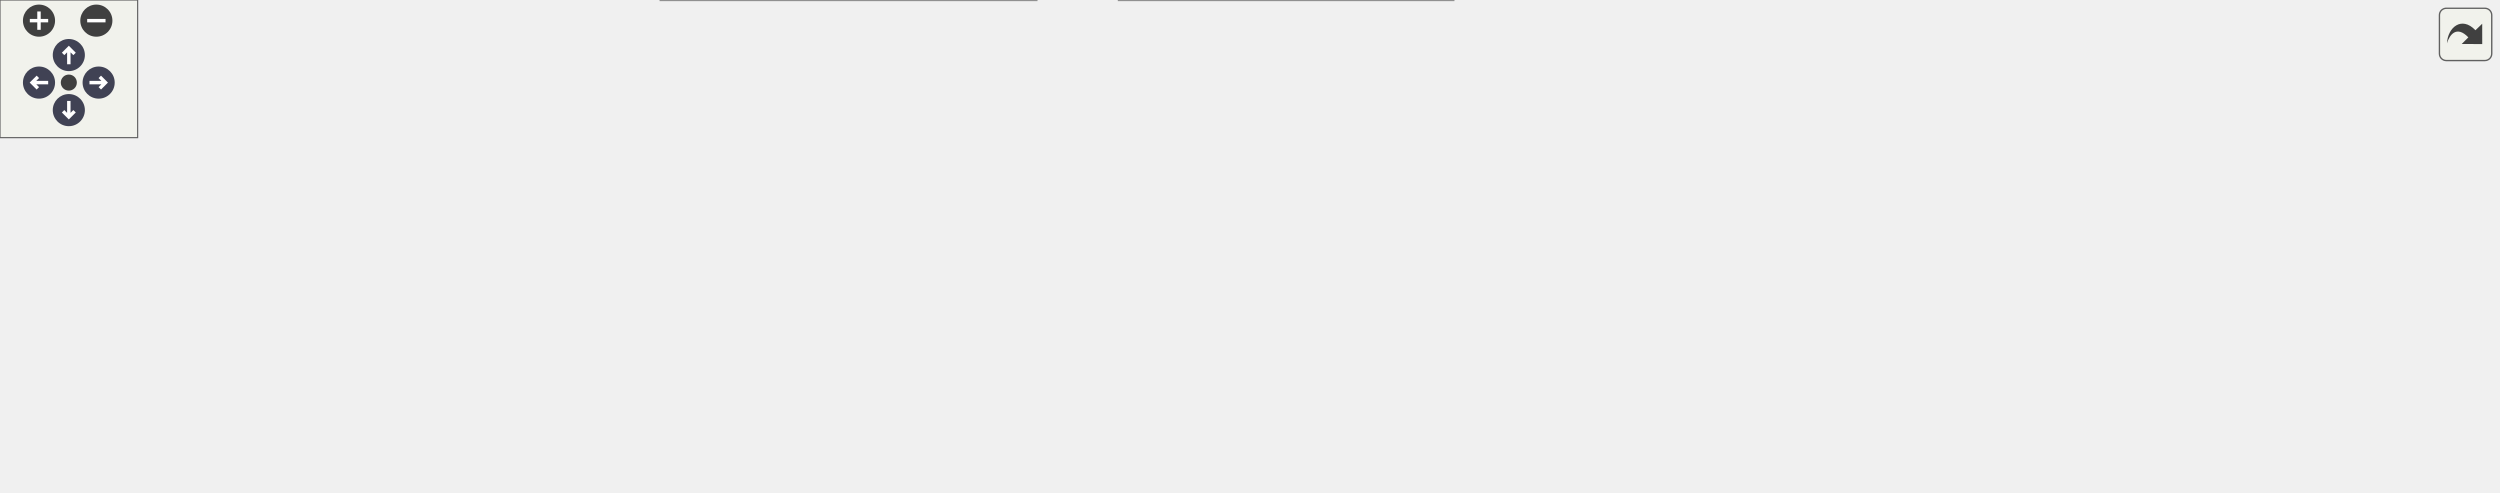
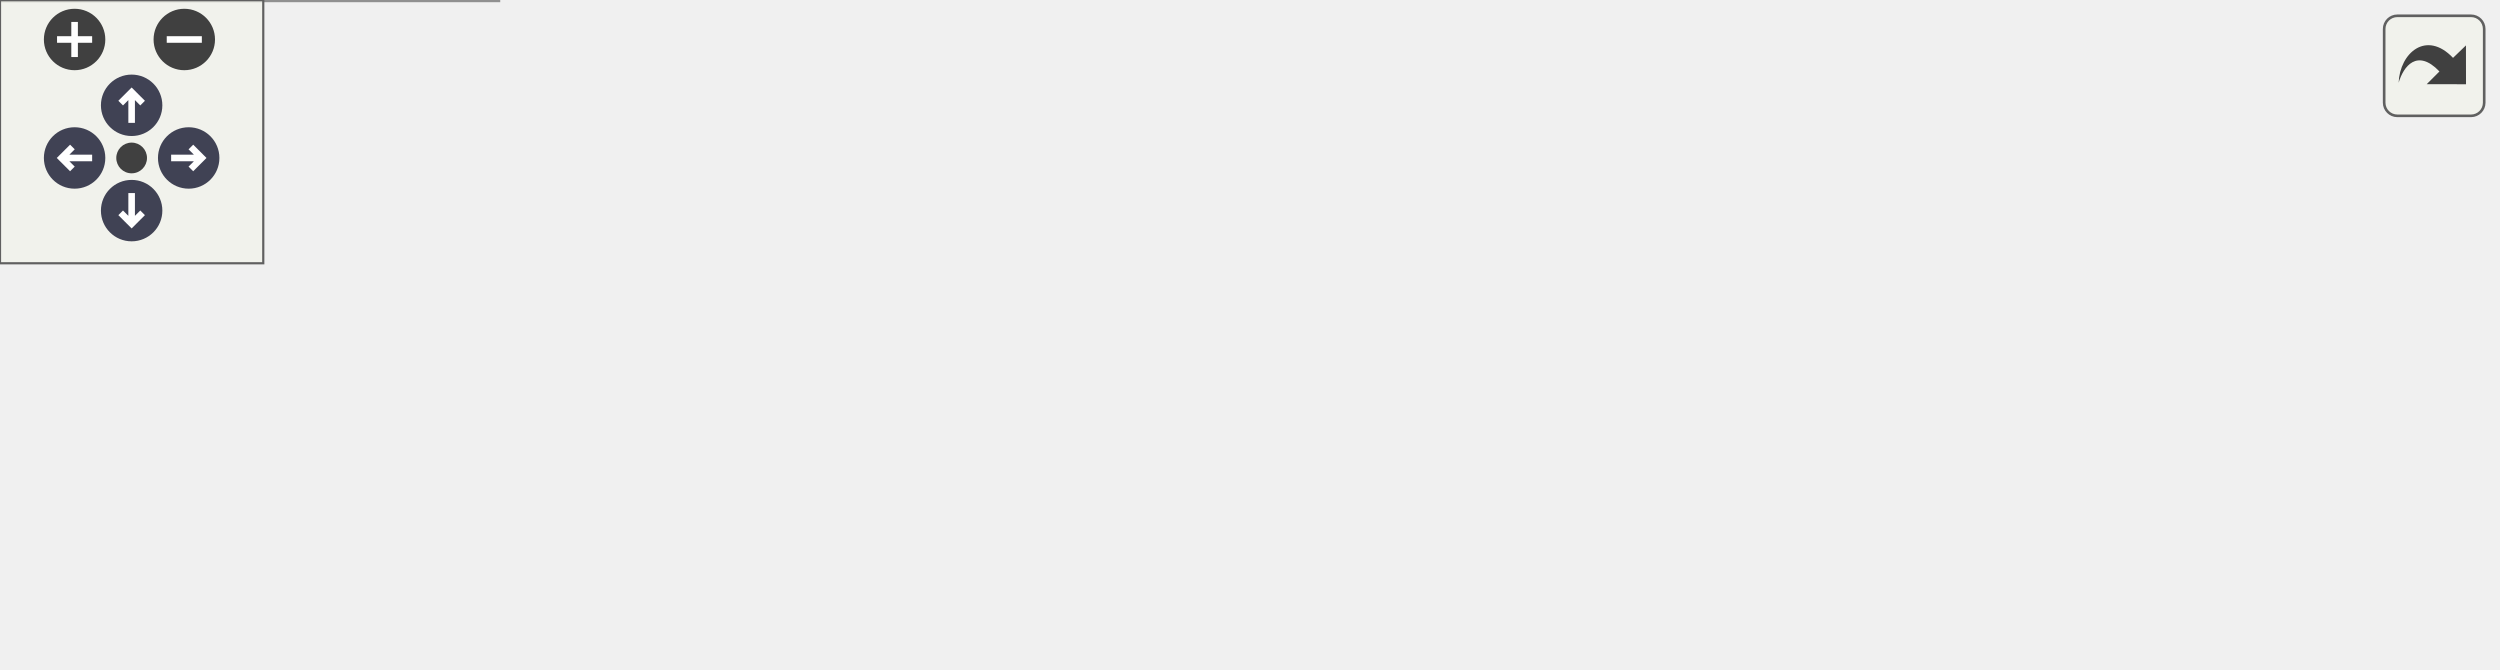
<svg xmlns="http://www.w3.org/2000/svg" xmlns:xlink="http://www.w3.org/1999/xlink" id="main" version="1.1" xml:space="preserve">
  <style type="text/css">
.node, .edge {opacity: 0.7;}
.node.selected, .edge.selected {opacity: 1;}
.edge:hover path { stroke: red; }
.edge:hover polygon { stroke: red; fill: red; }
</style>
  <defs>
    <circle id="rim" cx="0" cy="0" r="7" />
    <circle id="rim2" cx="0" cy="0" r="3.5" />
    <g id="zoomPlus">
      <use xlink:href="#rim" fill="#404040">
        <set attributeName="fill" to="#808080" begin="zoomplus.mouseover" end="zoomplus.mouseout" />
      </use>
      <path d="M-4,0h8M0,-4v8" fill="none" stroke="white" stroke-width="1.5" pointer-events="none" />
    </g>
    <g id="zoomMin">
      <use xlink:href="#rim" fill="#404040">
        <set attributeName="fill" to="#808080" begin="zoomminus.mouseover" end="zoomminus.mouseout" />
      </use>
      <path d="M-4,0h8" fill="none" stroke="white" stroke-width="1.5" pointer-events="none" />
    </g>
    <g id="arrowUp" transform="translate(30 24)">
      <use xlink:href="#rim" />
      <path pointer-events="none" fill="none" stroke="white" stroke-width="1.5" d="M0,-3.0v7 M-2.5,-0.5L0,-3.0L2.5,-0.5" />
    </g>
    <g id="arrowRight" transform="rotate(90) translate(36 -43)">
      <use xlink:href="#rim" />
      <path pointer-events="none" fill="none" stroke="white" stroke-width="1.5" d="M0,-3.0v7 M-2.5,-0.5L0,-3.0L2.5,-0.5" />
    </g>
    <g id="arrowDown" transform="rotate(180) translate(-30 -48)">
      <use xlink:href="#rim" />
      <path pointer-events="none" fill="none" stroke="white" stroke-width="1.5" d="M0,-3.0v7 M-2.5,-0.5L0,-3.0L2.5,-0.5" />
    </g>
    <g id="arrowLeft" transform="rotate(270) translate(-36 17)">
      <use xlink:href="#rim" />
      <path pointer-events="none" fill="none" stroke="white" stroke-width="1.5" d="M0,-3.0v7 M-2.5,-0.5L0,-3.0L2.5,-0.5" />
    </g>
    <g id="resetDef">
      <use xlink:href="#rim2" fill="#404040">
        <set attributeName="fill" to="#808080" begin="reset.mouseover" end="reset.mouseout" />
      </use>
    </g>
  </defs>
  <svg id="graph" class="graph">
    <g id="viewport">
      <g id="Node000001" class="node">
        <g id="a_Node000001">
          <a xlink:title="Verify the PEC of received data.">
-             <polygon fill="#999999" stroke="#666666" points="1088.75,-98.25 946,-98.25 946,-79 1088.75,-79 1088.75,-98.25" />
-             <text text-anchor="middle" x="1017.38" y="-84.75" font-family="Helvetica,sans-Serif" font-size="10.00">adbms6380_check_data_pec</text>
+             <polygon fill="#999999" stroke="#666666" points="568.75,-69.88 426,-69.88 426,-50.62 568.75,-50.62 568.75,-69.88" />
+             <text text-anchor="middle" x="497.38" y="-56.38" font-family="Helvetica,sans-Serif" font-size="10.00">adbms6380_check_data_pec</text>
          </a>
        </g>
      </g>
      <g id="Node000002" class="node">
        <g id="a_Node000002">
-           <a xlink:href="adbms6380_8c.html#aabb23faf669f17e2bdb7360525b00581" target="_top" xlink:title="Read a fixed-length response from all modules after a command.">
-             <polygon fill="white" stroke="#666666" points="910,-98.25 819.75,-98.25 819.75,-79 910,-79 910,-98.25" />
-             <text text-anchor="middle" x="864.88" y="-84.75" font-family="Helvetica,sans-Serif" font-size="10.00">adbms6380_read</text>
+           <a xlink:href="adbms6380_8c.html#a469042d4b560d5b80c7a69eef1a09cbc" target="_top" xlink:title="Read a fixed-length response from all modules after a command.">
+             <polygon fill="white" stroke="#666666" points="390,-69.88 299.75,-69.88 299.75,-50.62 390,-50.62 390,-69.88" />
+             <text text-anchor="middle" x="344.88" y="-56.38" font-family="Helvetica,sans-Serif" font-size="10.00">adbms6380_read</text>
          </a>
        </g>
      </g>
      <g id="edge1_Node000001_Node000002" class="edge">
        <g id="a_edge1_Node000001_Node000002">
          <a xlink:title=" ">
-             <path fill="none" stroke="#63b8ff" d="M934.23,-88.62C925.97,-88.62 917.82,-88.62 910.18,-88.62" />
-             <polygon fill="#63b8ff" stroke="#63b8ff" points="934.02,-92.13 944.02,-88.63 934.02,-85.13 934.02,-92.13" />
+             <path fill="none" stroke="#63b8ff" d="M414.23,-60.25C405.97,-60.25 397.82,-60.25 390.18,-60.25" />
+             <polygon fill="#63b8ff" stroke="#63b8ff" points="414.02,-63.75 424.02,-60.25 414.02,-56.75 414.02,-63.75" />
          </a>
        </g>
      </g>
      <g id="Node000003" class="node">
        <g id="a_Node000003">
-           <a xlink:href="adbms6380_8c.html#a8650f2d32760e8714a197be510c7b82b" target="_top" xlink:title="Read a single-data-packet response per module.">
-             <polygon fill="white" stroke="#666666" points="783.75,-120.25 669.5,-120.25 669.5,-101 783.75,-101 783.75,-120.25" />
-             <text text-anchor="middle" x="726.62" y="-106.75" font-family="Helvetica,sans-Serif" font-size="10.00">adbms6380_read_data</text>
+           <a xlink:href="adbms6380_8c.html#a4ac224a3bfc80249e11dd1614d8b06bb" target="_top" xlink:title="Read a single-data-packet response per module.">
+             <polygon fill="white" stroke="#666666" points="263.75,-91.88 149.5,-91.88 149.5,-72.62 263.75,-72.62 263.75,-91.88" />
+             <text text-anchor="middle" x="206.62" y="-78.38" font-family="Helvetica,sans-Serif" font-size="10.00">adbms6380_read_data</text>
          </a>
        </g>
      </g>
      <g id="edge2_Node000002_Node000003" class="edge">
        <g id="a_edge2_Node000002_Node000003">
          <a xlink:title=" ">
-             <path fill="none" stroke="#63b8ff" d="M808.12,-97.63C800.09,-98.92 791.82,-100.26 783.79,-101.56" />
-             <polygon fill="#63b8ff" stroke="#63b8ff" points="808.45,-101.12 817.77,-96.07 807.34,-94.21 808.45,-101.12" />
+             <path fill="none" stroke="#63b8ff" d="M288.12,-69.25C280.09,-70.55 271.82,-71.88 263.79,-73.18" />
+             <polygon fill="#63b8ff" stroke="#63b8ff" points="288.45,-72.74 297.77,-67.69 287.34,-65.83 288.45,-72.74" />
          </a>
        </g>
      </g>
      <g id="Node000004" class="node">
        <g id="a_Node000004">
-           <a xlink:href="adbms6380_8c.html#ab36d258ca42374cc3ac985197dff0516" target="_top" xlink:title="Read a single-data-packet response per module and retries on PEC failure.">
-             <polygon fill="white" stroke="#666666" points="783.75,-82.88 669.5,-82.88 669.5,-52.38 783.75,-52.38 783.75,-82.88" />
-             <text text-anchor="start" x="677.5" y="-69.38" font-family="Helvetica,sans-Serif" font-size="10.00">adbms6380_read_data</text>
-             <text text-anchor="middle" x="726.62" y="-58.12" font-family="Helvetica,sans-Serif" font-size="10.00">_with_retries</text>
+           <a xlink:href="adbms6380_8c.html#a70386a08dccdc52b602a3fe13a38daf8" target="_top" xlink:title="Read a single-data-packet response per module and retries on PEC failure.">
+             <polygon fill="white" stroke="#666666" points="263.75,-54.5 149.5,-54.5 149.5,-24 263.75,-24 263.75,-54.5" />
+             <text text-anchor="start" x="157.5" y="-41" font-family="Helvetica,sans-Serif" font-size="10.00">adbms6380_read_data</text>
+             <text text-anchor="middle" x="206.62" y="-29.75" font-family="Helvetica,sans-Serif" font-size="10.00">_with_retries</text>
          </a>
        </g>
      </g>
      <g id="edge3_Node000002_Node000004" class="edge">
        <g id="a_edge3_Node000002_Node000004">
          <a xlink:title=" ">
-             <path fill="none" stroke="#63b8ff" d="M808.12,-80.03C800.09,-78.79 791.82,-77.52 783.79,-76.28" />
-             <polygon fill="#63b8ff" stroke="#63b8ff" points="807.35,-83.45 817.77,-81.52 808.42,-76.54 807.35,-83.45" />
+             <path fill="none" stroke="#63b8ff" d="M288.12,-51.66C280.09,-50.42 271.82,-49.14 263.79,-47.91" />
+             <polygon fill="#63b8ff" stroke="#63b8ff" points="287.35,-55.08 297.77,-53.14 288.42,-48.16 287.35,-55.08" />
          </a>
        </g>
      </g>
      <g id="Node000005" class="node">
        <g id="a_Node000005">
-           <a xlink:href="adbms6380_8c.html#a4a46bb68d67c18378f018232362631a6" target="_top" xlink:title="Read all cell voltages from each module.">
-             <polygon fill="white" stroke="#666666" points="615.88,-153.88 505.38,-153.88 505.38,-123.38 615.88,-123.38 615.88,-153.88" />
-             <text text-anchor="start" x="513.38" y="-140.38" font-family="Helvetica,sans-Serif" font-size="10.00">adbms6380_read_cell</text>
-             <text text-anchor="middle" x="560.62" y="-129.12" font-family="Helvetica,sans-Serif" font-size="10.00">_voltages</text>
+           <a xlink:href="adbms6380_8c.html#a499f6612cccef1d392bbe9bf92f3e525" target="_top" xlink:title="Read all cell voltages from each module.">
+             <polygon fill="white" stroke="#666666" points="112,-79.5 1.5,-79.5 1.5,-49 112,-49 112,-79.5" />
+             <text text-anchor="start" x="9.5" y="-66" font-family="Helvetica,sans-Serif" font-size="10.00">adbms6380_read_cell</text>
+             <text text-anchor="middle" x="56.75" y="-54.75" font-family="Helvetica,sans-Serif" font-size="10.00">_voltages</text>
          </a>
        </g>
      </g>
      <g id="edge4_Node000004_Node000005" class="edge">
        <g id="a_edge4_Node000004_Node000005">
          <a xlink:title=" ">
-             <path fill="none" stroke="#63b8ff" d="M676.72,-88.03C674.26,-89.21 671.84,-90.42 669.5,-91.62 652.84,-100.22 650.45,-105.61 633.5,-113.62 626.45,-116.96 618.84,-120.08 611.29,-122.92" />
-             <polygon fill="#63b8ff" stroke="#63b8ff" points="677.97,-91.31 685.57,-83.93 675.02,-84.96 677.97,-91.31" />
-           </a>
-         </g>
-       </g>
-       <g id="Node000010" class="node">
-         <g id="a_Node000010">
-           <a xlink:href="adbms6380_8c.html#a6bfb23ac7e49df096bc080f9808ea24f" target="_top" xlink:title="Read all GPIO/aux voltages from each module.">
-             <polygon fill="white" stroke="#666666" points="617.38,-104.88 503.88,-104.88 503.88,-74.38 617.38,-74.38 617.38,-104.88" />
-             <text text-anchor="start" x="511.88" y="-91.38" font-family="Helvetica,sans-Serif" font-size="10.00">adbms6380_read_gpio</text>
-             <text text-anchor="middle" x="560.62" y="-80.12" font-family="Helvetica,sans-Serif" font-size="10.00">_voltages</text>
-           </a>
-         </g>
-       </g>
-       <g id="edge9_Node000004_Node000010" class="edge">
-         <g id="a_edge9_Node000004_Node000010">
-           <a xlink:title=" ">
-             <path fill="none" stroke="#63b8ff" d="M658.05,-76.69C644.6,-78.49 630.62,-80.37 617.61,-82.11" />
-             <polygon fill="#63b8ff" stroke="#63b8ff" points="658.24,-80.2 667.69,-75.4 657.31,-73.26 658.24,-80.2" />
-           </a>
-         </g>
-       </g>
-       <g id="Node000012" class="node">
-         <g id="a_Node000012">
-           <a xlink:href="adbms_8c.html#a68601bac2f608a0cb78fa1f018c22b1d" target="_top" xlink:title="Read back REGA and compare with cached configuration.">
-             <polygon fill="white" stroke="#666666" points="633.5,-56.25 487.75,-56.25 487.75,-37 633.5,-37 633.5,-56.25" />
-             <text text-anchor="middle" x="560.62" y="-42.75" font-family="Helvetica,sans-Serif" font-size="10.00">adbms_read_and_check_rega</text>
-           </a>
-         </g>
-       </g>
-       <g id="edge12_Node000004_Node000012" class="edge">
-         <g id="a_edge12_Node000004_Node000012">
-           <a xlink:title=" ">
-             <path fill="none" stroke="#63b8ff" d="M657.77,-58.94C649.86,-57.92 641.77,-56.89 633.81,-55.87" />
-             <polygon fill="#63b8ff" stroke="#63b8ff" points="657.32,-62.41 667.68,-60.21 658.21,-55.46 657.32,-62.41" />
-           </a>
-         </g>
-       </g>
-       <g id="Node000014" class="node">
-         <g id="a_Node000014">
-           <a xlink:href="adbms_8c.html#ac10a3c0ceb09b1955434d8fc35cf8400" target="_top" xlink:title="Read back REGB and compare with cached configuration.">
-             <polygon fill="white" stroke="#666666" points="633.5,-19.25 487.75,-19.25 487.75,0 633.5,0 633.5,-19.25" />
-             <text text-anchor="middle" x="560.62" y="-5.75" font-family="Helvetica,sans-Serif" font-size="10.00">adbms_read_and_check_regb</text>
-           </a>
-         </g>
-       </g>
-       <g id="edge15_Node000004_Node000014" class="edge">
-         <g id="a_edge15_Node000004_Node000014">
-           <a xlink:title=" ">
-             <path fill="none" stroke="#63b8ff" d="M683.05,-47.4C667.66,-40.56 650,-33.23 633.5,-27.62 624.97,-24.73 615.74,-22.07 606.81,-19.74" />
-             <polygon fill="#63b8ff" stroke="#63b8ff" points="681.38,-50.49 691.93,-51.42 684.26,-44.11 681.38,-50.49" />
+             <path fill="none" stroke="#63b8ff" d="M138.11,-50.66C129.52,-52.12 120.81,-53.59 112.46,-55" />
+             <polygon fill="#63b8ff" stroke="#63b8ff" points="138.53,-54.14 147.81,-49.03 137.36,-47.24 138.53,-54.14" />
          </a>
        </g>
      </g>
      <g id="Node000006" class="node">
        <g id="a_Node000006">
-           <a xlink:href="adbms_8c.html#a94fb74abf77c3ba46fb8e3babb734939" target="_top" xlink:title="Read all cell voltages and update module/pack statistics.">
-             <polygon fill="white" stroke="#666666" points="417.25,-140.25 322.5,-140.25 322.5,-121 417.25,-121 417.25,-140.25" />
-             <text text-anchor="middle" x="369.88" y="-126.75" font-family="Helvetica,sans-Serif" font-size="10.00">adbms_read_cells</text>
+           <a xlink:href="adbms6380_8c.html#afe31398e48d217264ed77592d7b11aaa" target="_top" xlink:title="Read all GPIO/aux voltages from each module.">
+             <polygon fill="white" stroke="#666666" points="113.5,-30.5 0,-30.5 0,0 113.5,0 113.5,-30.5" />
+             <text text-anchor="start" x="8" y="-17" font-family="Helvetica,sans-Serif" font-size="10.00">adbms6380_read_gpio</text>
+             <text text-anchor="middle" x="56.75" y="-5.75" font-family="Helvetica,sans-Serif" font-size="10.00">_voltages</text>
          </a>
        </g>
      </g>
-       <g id="edge5_Node000005_Node000006" class="edge">
-         <g id="a_edge5_Node000005_Node000006">
+       <g id="edge5_Node000004_Node000006" class="edge">
+         <g id="a_edge5_Node000004_Node000006">
          <a xlink:title=" ">
-             <path fill="none" stroke="#63b8ff" d="M493.75,-135.83C468.67,-134.77 440.63,-133.58 417.67,-132.61" />
-             <polygon fill="#63b8ff" stroke="#63b8ff" points="493.38,-139.32 503.52,-136.25 493.68,-132.33 493.38,-139.32" />
-           </a>
-         </g>
-       </g>
-       <g id="Node000007" class="node">
-         <g id="a_Node000007">
-           <a xlink:href="adbms_8c.html#a0a1de1018dba58040d4cab70ead2ca28" target="_top" xlink:title="Periodic service routine for connection, measurements, and balancing.">
-             <polygon fill="white" stroke="#666666" points="252,-76.25 167.75,-76.25 167.75,-57 252,-57 252,-76.25" />
-             <text text-anchor="middle" x="209.88" y="-62.75" font-family="Helvetica,sans-Serif" font-size="10.00">adbms_periodic</text>
-           </a>
-         </g>
-       </g>
-       <g id="edge6_Node000006_Node000007" class="edge">
-         <g id="a_edge6_Node000006_Node000007">
-           <a xlink:title=" ">
-             <path fill="none" stroke="#63b8ff" d="M321.04,-117.3C310.06,-113.84 298.53,-109.88 288,-105.62 266.99,-97.14 243.94,-85.09 228.55,-76.64" />
-             <polygon fill="#63b8ff" stroke="#63b8ff" points="319.75,-120.56 330.33,-120.14 321.8,-113.87 319.75,-120.56" />
-           </a>
-         </g>
-       </g>
-       <g id="Node000008" class="node">
-         <g id="a_Node000008">
-           <a xlink:href="a__box_2main_8c.html#a78865f7731d4b7186cdc06c8ff03a0e4" target="_top" xlink:title=" ">
-             <polygon fill="white" stroke="#666666" points="131.75,-76.25 73,-76.25 73,-57 131.75,-57 131.75,-76.25" />
-             <text text-anchor="middle" x="102.38" y="-62.75" font-family="Helvetica,sans-Serif" font-size="10.00">bms_task</text>
-           </a>
-         </g>
-       </g>
-       <g id="edge7_Node000007_Node000008" class="edge">
-         <g id="a_edge7_Node000007_Node000008">
-           <a xlink:title=" ">
-             <path fill="none" stroke="#63b8ff" d="M156.17,-66.62C147.82,-66.62 139.47,-66.62 131.96,-66.62" />
-             <polygon fill="#63b8ff" stroke="#63b8ff" points="155.97,-70.13 165.97,-66.63 155.97,-63.13 155.97,-70.13" />
-           </a>
-         </g>
-       </g>
-       <g id="Node000009" class="node">
-         <g id="a_Node000009">
-           <a xlink:href="a__box_2main_8c.html#a840291bc02cba5474a4cb46a9b9566fe" target="_top" xlink:title=" ">
-             <polygon fill="white" stroke="#666666" points="37,-76.25 0,-76.25 0,-57 37,-57 37,-76.25" />
-             <text text-anchor="middle" x="18.5" y="-62.75" font-family="Helvetica,sans-Serif" font-size="10.00">main</text>
-           </a>
-         </g>
-       </g>
-       <g id="edge8_Node000008_Node000009" class="edge">
-         <g id="a_edge8_Node000008_Node000009">
-           <a xlink:title=" ">
-             <path fill="none" stroke="#63b8ff" d="M61.37,-66.62C52.9,-66.62 44.39,-66.62 37.27,-66.62" />
-             <polygon fill="#63b8ff" stroke="#63b8ff" points="61.23,-70.13 71.23,-66.63 61.23,-63.13 61.23,-70.13" />
-           </a>
-         </g>
-       </g>
-       <g id="Node000011" class="node">
-         <g id="a_Node000011">
-           <a xlink:href="adbms_8c.html#a26b82e2eae1b0d9c34d5666901f29bce" target="_top" xlink:title="Read all GPIO/thermistor values (voltage and calculate temperature) and update module/pack statistics...">
-             <polygon fill="white" stroke="#666666" points="422.12,-96.25 317.62,-96.25 317.62,-77 422.12,-77 422.12,-96.25" />
-             <text text-anchor="middle" x="369.88" y="-82.75" font-family="Helvetica,sans-Serif" font-size="10.00">adbms_read_therms</text>
-           </a>
-         </g>
-       </g>
-       <g id="edge10_Node000010_Node000011" class="edge">
-         <g id="a_edge10_Node000010_Node000011">
-           <a xlink:title=" ">
-             <path fill="none" stroke="#63b8ff" d="M492.13,-88.55C469.24,-88.19 444.05,-87.79 422.59,-87.45" />
-             <polygon fill="#63b8ff" stroke="#63b8ff" points="491.94,-92.05 501.99,-88.71 492.05,-85.05 491.94,-92.05" />
-           </a>
-         </g>
-       </g>
-       <g id="edge11_Node000011_Node000007" class="edge">
-         <g id="a_edge11_Node000011_Node000007">
-           <a xlink:title=" ">
-             <path fill="none" stroke="#63b8ff" d="M305.85,-78.65C287.9,-76.37 268.8,-73.96 252.47,-71.89" />
-             <polygon fill="#63b8ff" stroke="#63b8ff" points="305.28,-82.1 315.64,-79.89 306.16,-75.16 305.28,-82.1" />
-           </a>
-         </g>
-       </g>
-       <g id="Node000013" class="node">
-         <g id="a_Node000013">
-           <a xlink:href="adbms_8c.html#a27e3061d92f6ec452342978af2616bd8" target="_top" xlink:title="Perform the connect/bring-up sequence for all modules.">
-             <polygon fill="white" stroke="#666666" points="412.38,-56.25 327.38,-56.25 327.38,-37 412.38,-37 412.38,-56.25" />
-             <text text-anchor="middle" x="369.88" y="-42.75" font-family="Helvetica,sans-Serif" font-size="10.00">adbms_connect</text>
-           </a>
-         </g>
-       </g>
-       <g id="edge13_Node000012_Node000013" class="edge">
-         <g id="a_edge13_Node000012_Node000013">
-           <a xlink:title=" ">
-             <path fill="none" stroke="#63b8ff" d="M476.07,-46.62C454.11,-46.62 431.36,-46.62 412.66,-46.62" />
-             <polygon fill="#63b8ff" stroke="#63b8ff" points="475.95,-50.13 485.95,-46.63 475.95,-43.13 475.95,-50.13" />
-           </a>
-         </g>
-       </g>
-       <g id="edge14_Node000013_Node000007" class="edge">
-         <g id="a_edge14_Node000013_Node000007">
-           <a xlink:title=" ">
-             <path fill="none" stroke="#63b8ff" d="M315.79,-53.34C295.14,-55.96 271.84,-58.91 252.45,-61.36" />
-             <polygon fill="#63b8ff" stroke="#63b8ff" points="315.97,-56.85 325.45,-52.12 315.09,-49.91 315.97,-56.85" />
-           </a>
-         </g>
-       </g>
-       <g id="edge18_Node000014_Node000013" class="edge">
-         <g id="a_edge18_Node000014_Node000013">
-           <a xlink:title=" ">
-             <path fill="none" stroke="#63b8ff" d="M496.89,-21.92C469.27,-27.34 437.55,-33.55 412.85,-38.4" />
-             <polygon fill="#63b8ff" stroke="#63b8ff" points="497.42,-25.38 506.56,-20.03 496.08,-18.52 497.42,-25.38" />
-           </a>
-         </g>
-       </g>
-       <g id="Node000015" class="node">
-         <g id="a_Node000015">
-           <a xlink:href="adbms_8c.html#ab002d432c17c600b7ab08560de287272" target="_top" xlink:title="Compute discharge flags and write REGB to apply balancing.">
-             <polygon fill="white" stroke="#666666" points="451.75,-19.25 288,-19.25 288,0 451.75,0 451.75,-19.25" />
-             <text text-anchor="middle" x="369.88" y="-5.75" font-family="Helvetica,sans-Serif" font-size="10.00">adbms_balance_and_update_regb</text>
-           </a>
-         </g>
-       </g>
-       <g id="edge16_Node000014_Node000015" class="edge">
-         <g id="a_edge16_Node000014_Node000015">
-           <a xlink:title=" ">
-             <path fill="none" stroke="#63b8ff" d="M475.96,-9.62C468.05,-9.62 460.03,-9.62 452.14,-9.62" />
-             <polygon fill="#63b8ff" stroke="#63b8ff" points="475.95,-13.13 485.95,-9.63 475.95,-6.13 475.95,-13.13" />
-           </a>
-         </g>
-       </g>
-       <g id="edge17_Node000015_Node000007" class="edge">
-         <g id="a_edge17_Node000015_Node000007">
-           <a xlink:title=" ">
-             <path fill="none" stroke="#63b8ff" d="M303.76,-22.62C298.38,-24.15 293.07,-25.81 288,-27.62 266.39,-35.36 243.06,-47.78 227.79,-56.52" />
-             <polygon fill="#63b8ff" stroke="#63b8ff" points="304.6,-26.02 313.37,-20.07 302.81,-19.25 304.6,-26.02" />
+             <path fill="none" stroke="#63b8ff" d="M138.01,-28.28C129.95,-26.97 121.79,-25.64 113.92,-24.37" />
+             <polygon fill="#63b8ff" stroke="#63b8ff" points="137.37,-31.72 147.8,-29.87 138.49,-24.81 137.37,-31.72" />
          </a>
        </g>
      </g>
    </g>
  </svg>
  <g id="navigator" transform="translate(0 0)" fill="#404254">
    <rect fill="#f2f5e9" fill-opacity="0.5" stroke="#606060" stroke-width=".5" x="0" y="0" width="60" height="60" />
    <use id="zoomplus" xlink:href="#zoomPlus" x="17" y="9" />
    <use id="zoomminus" xlink:href="#zoomMin" x="42" y="9" />
    <use id="reset" xlink:href="#resetDef" x="30" y="36" />
    <use id="arrowup" xlink:href="#arrowUp" x="0" y="0" />
    <use id="arrowright" xlink:href="#arrowRight" x="0" y="0" />
    <use id="arrowdown" xlink:href="#arrowDown" x="0" y="0" />
    <use id="arrowleft" xlink:href="#arrowLeft" x="0" y="0" />
  </g>
  <svg viewBox="0 0 15 15" width="100%" height="30px" preserveAspectRatio="xMaxYMin meet">
    <g id="arrow_out" transform="scale(0.3 0.3)">
      <a xlink:href="adbms6380_8c_ad065e19e0b9ff761f14abe8bf654750d_icgraph_org.svg" target="_base">
        <rect id="button" ry="5" rx="5" y="6" x="6" height="38" width="38" fill="#f2f5e9" fill-opacity="0.5" stroke="#606060" stroke-width="1.0" />
        <path id="arrow" d="M 11.5,31.437 C 11.94,20.098 22.043,11.323 32.159,21.979 L 37.069,17.246 C 37.069,17.246 37.088,32 37.088,32 L 22.16,31.978 C 22.16,31.978 26.998,27.14 26.998,27.14 C 18.529,18.264 13.292,25.23 11.5,31.437 z" style="fill:#404040;" />
      </a>
    </g>
  </svg>
  <style type="text/css">

[data-mouse-over-selected='false'] { opacity: 0.7; }
[data-mouse-over-selected='true']  { opacity: 1.0; }

</style>
</svg>
